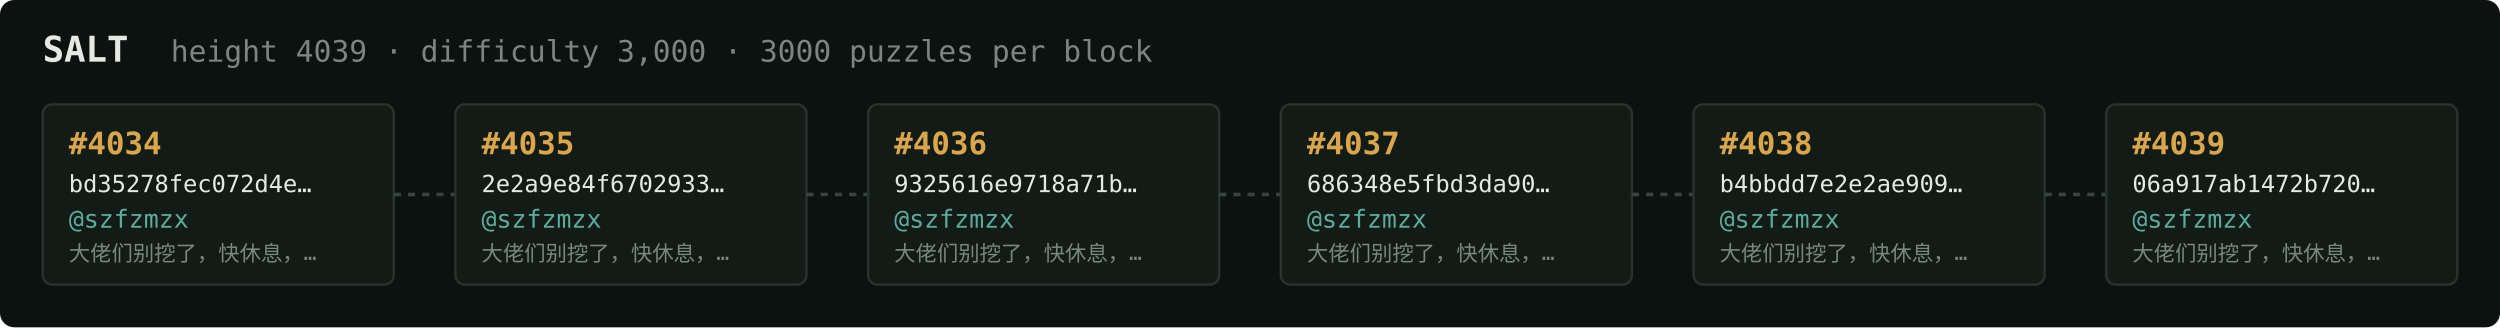
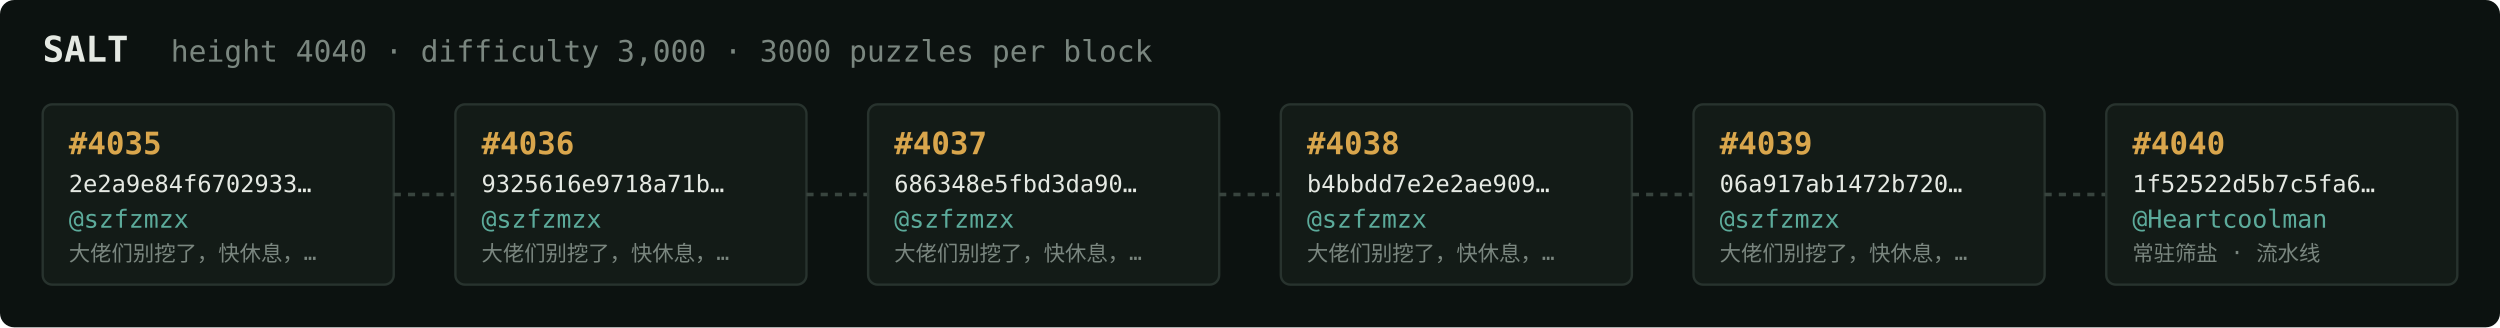
<svg xmlns="http://www.w3.org/2000/svg" width="1054" height="138" viewBox="0 0 1054 138" font-family="ui-monospace,SFMono-Regular,Menlo,monospace">
  <rect fill="#0c1210" width="1054" height="138" rx="6" />
  <text x="18" y="26" fill="#e5e9e3" font-size="15" font-weight="700">SALT</text>
-   <text x="72" y="26" fill="#7a867f" font-size="12.5">height 4039 · difficulty 3,000 · 3000 puzzles per block</text>
+   <text x="72" y="26" fill="#7a867f" font-size="12.5">height 4040 · difficulty 3,000 · 3000 puzzles per block</text>
  <rect x="18" y="44" width="148" height="76" rx="4" fill="#131b17" stroke="#28332e" stroke-width="1" />
-   <text x="29" y="65" fill="#d9a64c" font-size="13" font-weight="700">#4034</text>
-   <text x="29" y="81" fill="#e5e9e3" font-size="10">bd35278fec072d4e…</text>
+   <text x="29" y="65" fill="#d9a64c" font-size="13" font-weight="700">#4035</text>
+   <text x="29" y="81" fill="#e5e9e3" font-size="10">2e2a9e84f6702933…</text>
  <text x="29" y="96" fill="#5cab9b" font-size="10.5">@szfzmzx</text>
  <text x="29" y="110" fill="#7a867f" font-size="9">大佬们别挖了，快休息，…</text>
  <line x1="166" y1="82.0" x2="192" y2="82.0" stroke="#38443e" stroke-width="1.5" stroke-dasharray="3 3" />
  <rect x="192" y="44" width="148" height="76" rx="4" fill="#131b17" stroke="#28332e" stroke-width="1" />
-   <text x="203" y="65" fill="#d9a64c" font-size="13" font-weight="700">#4035</text>
-   <text x="203" y="81" fill="#e5e9e3" font-size="10">2e2a9e84f6702933…</text>
+   <text x="203" y="65" fill="#d9a64c" font-size="13" font-weight="700">#4036</text>
+   <text x="203" y="81" fill="#e5e9e3" font-size="10">9325616e9718a71b…</text>
  <text x="203" y="96" fill="#5cab9b" font-size="10.5">@szfzmzx</text>
  <text x="203" y="110" fill="#7a867f" font-size="9">大佬们别挖了，快休息，…</text>
  <line x1="340" y1="82.0" x2="366" y2="82.0" stroke="#38443e" stroke-width="1.5" stroke-dasharray="3 3" />
  <rect x="366" y="44" width="148" height="76" rx="4" fill="#131b17" stroke="#28332e" stroke-width="1" />
-   <text x="377" y="65" fill="#d9a64c" font-size="13" font-weight="700">#4036</text>
-   <text x="377" y="81" fill="#e5e9e3" font-size="10">9325616e9718a71b…</text>
+   <text x="377" y="65" fill="#d9a64c" font-size="13" font-weight="700">#4037</text>
+   <text x="377" y="81" fill="#e5e9e3" font-size="10">686348e5fbd3da90…</text>
  <text x="377" y="96" fill="#5cab9b" font-size="10.5">@szfzmzx</text>
  <text x="377" y="110" fill="#7a867f" font-size="9">大佬们别挖了，快休息，…</text>
  <line x1="514" y1="82.0" x2="540" y2="82.0" stroke="#38443e" stroke-width="1.5" stroke-dasharray="3 3" />
  <rect x="540" y="44" width="148" height="76" rx="4" fill="#131b17" stroke="#28332e" stroke-width="1" />
-   <text x="551" y="65" fill="#d9a64c" font-size="13" font-weight="700">#4037</text>
-   <text x="551" y="81" fill="#e5e9e3" font-size="10">686348e5fbd3da90…</text>
+   <text x="551" y="65" fill="#d9a64c" font-size="13" font-weight="700">#4038</text>
+   <text x="551" y="81" fill="#e5e9e3" font-size="10">b4bbdd7e2e2ae909…</text>
  <text x="551" y="96" fill="#5cab9b" font-size="10.5">@szfzmzx</text>
  <text x="551" y="110" fill="#7a867f" font-size="9">大佬们别挖了，快休息，…</text>
  <line x1="688" y1="82.0" x2="714" y2="82.0" stroke="#38443e" stroke-width="1.5" stroke-dasharray="3 3" />
  <rect x="714" y="44" width="148" height="76" rx="4" fill="#131b17" stroke="#28332e" stroke-width="1" />
-   <text x="725" y="65" fill="#d9a64c" font-size="13" font-weight="700">#4038</text>
-   <text x="725" y="81" fill="#e5e9e3" font-size="10">b4bbdd7e2e2ae909…</text>
+   <text x="725" y="65" fill="#d9a64c" font-size="13" font-weight="700">#4039</text>
+   <text x="725" y="81" fill="#e5e9e3" font-size="10">06a917ab1472b720…</text>
  <text x="725" y="96" fill="#5cab9b" font-size="10.5">@szfzmzx</text>
  <text x="725" y="110" fill="#7a867f" font-size="9">大佬们别挖了，快休息，…</text>
  <line x1="862" y1="82.0" x2="888" y2="82.0" stroke="#38443e" stroke-width="1.5" stroke-dasharray="3 3" />
  <rect x="888" y="44" width="148" height="76" rx="4" fill="#131b17" stroke="#28332e" stroke-width="1" />
-   <text x="899" y="65" fill="#d9a64c" font-size="13" font-weight="700">#4039</text>
-   <text x="899" y="81" fill="#e5e9e3" font-size="10">06a917ab1472b720…</text>
-   <text x="899" y="96" fill="#5cab9b" font-size="10.5">@szfzmzx</text>
-   <text x="899" y="110" fill="#7a867f" font-size="9">大佬们别挖了，快休息，…</text>
+   <text x="899" y="65" fill="#d9a64c" font-size="13" font-weight="700">#4040</text>
+   <text x="899" y="81" fill="#e5e9e3" font-size="10">1f52522d5b7c5fa6…</text>
+   <text x="899" y="96" fill="#5cab9b" font-size="10.5">@Heartcoolman</text>
+   <text x="899" y="110" fill="#7a867f" font-size="9">常驻筛盐 · 流水线</text>
</svg>
